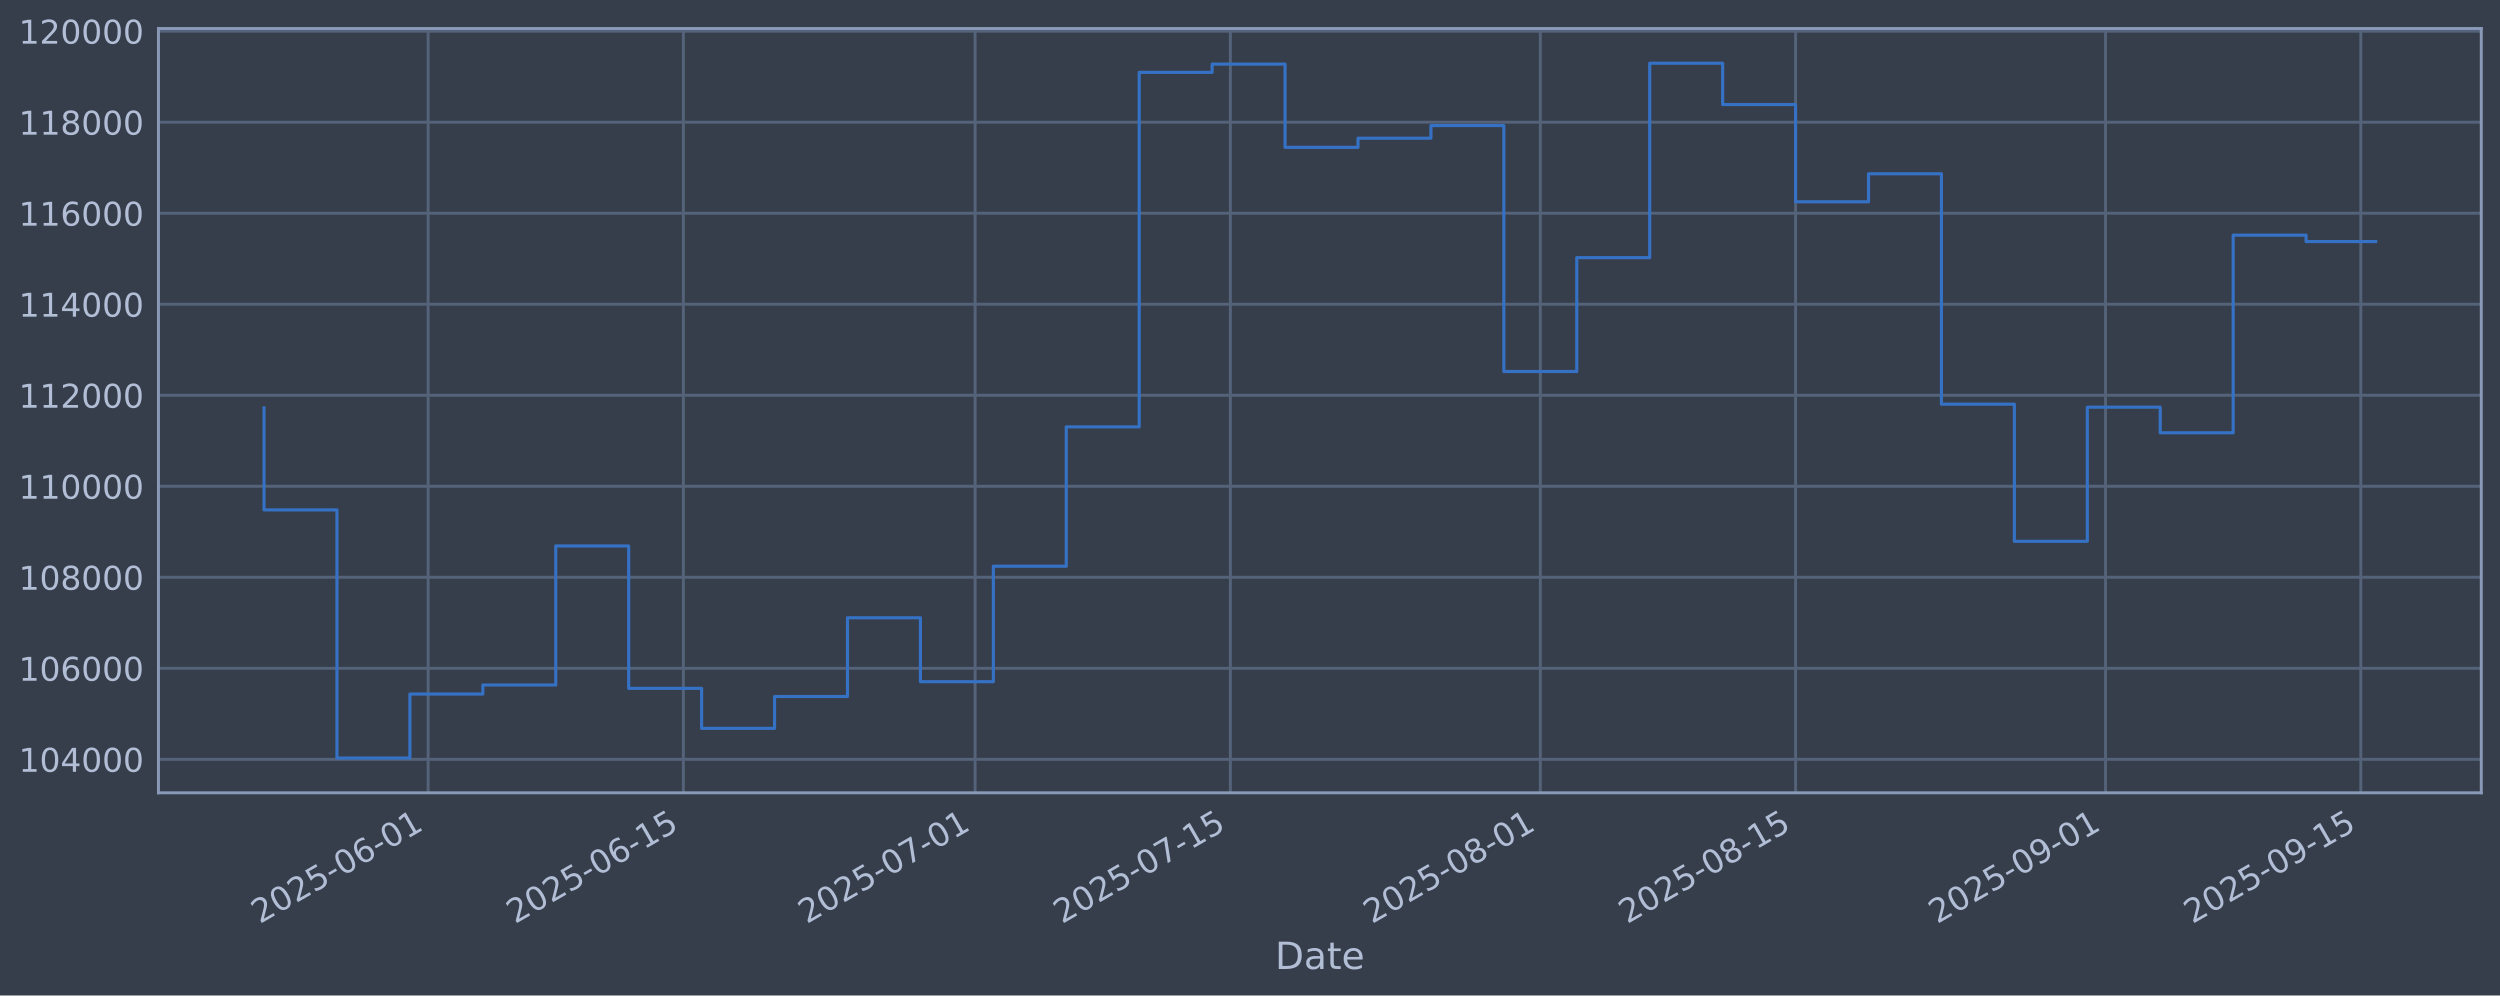
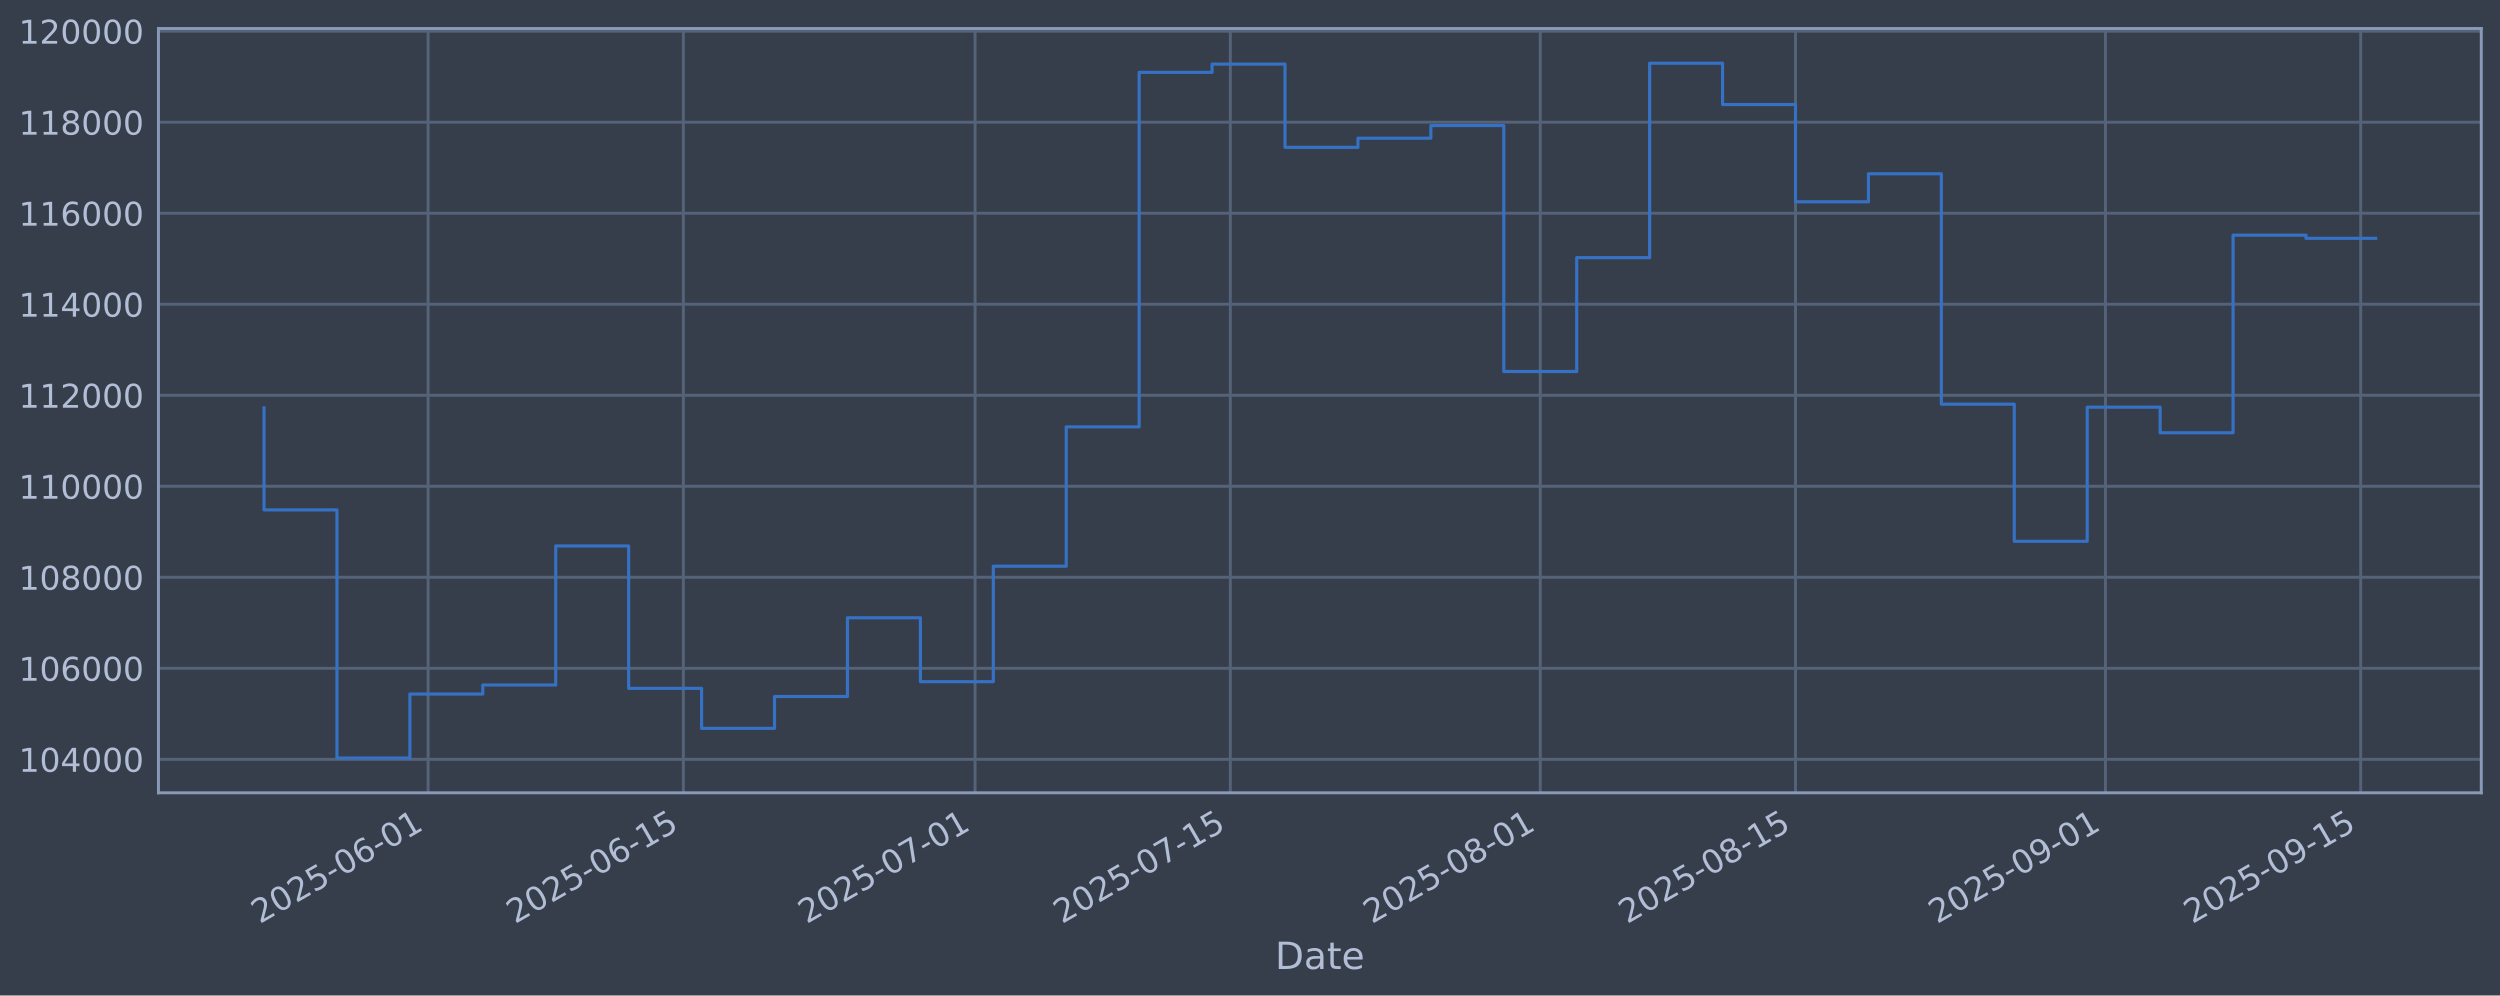
<svg xmlns="http://www.w3.org/2000/svg" xmlns:xlink="http://www.w3.org/1999/xlink" width="960.9pt" height="382.628pt" viewBox="0 0 960.9 382.628" version="1.1">
  <defs>
    <style type="text/css">*{stroke-linejoin: round; stroke-linecap: butt}</style>
  </defs>
  <g id="figure_1">
    <g id="patch_1">
      <path d="M 0 382.628  L 960.9 382.628  L 960.9 0  L 0 0  z " style="fill: #373e4b" />
    </g>
    <g id="axes_1">
      <g id="patch_2">
        <path d="M 60.901 304.718  L 953.701 304.718  L 953.701 10.958  L 60.901 10.958  z " style="fill: #373e4b" />
      </g>
      <g id="matplotlib.axis_1">
        <g id="xtick_1">
          <g id="line2d_1">
-             <path d="M 164.554 304.718  L 164.554 10.958  " clip-path="url(#p09fe318f41)" style="fill: none; stroke: #546379; stroke-width: 1.12; stroke-linecap: square" />
+             <path d="M 164.551 304.718  L 164.551 10.958  " clip-path="url(#p4a842ae443)" style="fill: none; stroke: #546379; stroke-width: 1.12; stroke-linecap: square" />
          </g>
          <g id="line2d_2" />
          <g id="text_1">
-             <g style="fill: #b1bed6" transform="translate(99.828 355.2226) rotate(-30) scale(0.126 -0.126)">
+             <g style="fill: #b1bed6" transform="translate(99.82501 355.2226) rotate(-30) scale(0.126 -0.126)">
              <defs>
                <path id="DejaVuSans-32" d="M 1228 531  L 3431 531  L 3431 0  L 469 0  L 469 531  Q 828 903 1448 1529  Q 2069 2156 2228 2338  Q 2531 2678 2651 2914  Q 2772 3150 2772 3378  Q 2772 3750 2511 3984  Q 2250 4219 1831 4219  Q 1534 4219 1204 4116  Q 875 4013 500 3803  L 500 4441  Q 881 4594 1212 4672  Q 1544 4750 1819 4750  Q 2544 4750 2975 4387  Q 3406 4025 3406 3419  Q 3406 3131 3298 2873  Q 3191 2616 2906 2266  Q 2828 2175 2409 1742  Q 1991 1309 1228 531  z " transform="scale(0.015625)" />
                <path id="DejaVuSans-30" d="M 2034 4250  Q 1547 4250 1301 3770  Q 1056 3291 1056 2328  Q 1056 1369 1301 889  Q 1547 409 2034 409  Q 2525 409 2770 889  Q 3016 1369 3016 2328  Q 3016 3291 2770 3770  Q 2525 4250 2034 4250  z M 2034 4750  Q 2819 4750 3233 4129  Q 3647 3509 3647 2328  Q 3647 1150 3233 529  Q 2819 -91 2034 -91  Q 1250 -91 836 529  Q 422 1150 422 2328  Q 422 3509 836 4129  Q 1250 4750 2034 4750  z " transform="scale(0.015625)" />
                <path id="DejaVuSans-35" d="M 691 4666  L 3169 4666  L 3169 4134  L 1269 4134  L 1269 2991  Q 1406 3038 1543 3061  Q 1681 3084 1819 3084  Q 2600 3084 3056 2656  Q 3513 2228 3513 1497  Q 3513 744 3044 326  Q 2575 -91 1722 -91  Q 1428 -91 1123 -41  Q 819 9 494 109  L 494 744  Q 775 591 1075 516  Q 1375 441 1709 441  Q 2250 441 2565 725  Q 2881 1009 2881 1497  Q 2881 1984 2565 2268  Q 2250 2553 1709 2553  Q 1456 2553 1204 2497  Q 953 2441 691 2322  L 691 4666  z " transform="scale(0.015625)" />
                <path id="DejaVuSans-2d" d="M 313 2009  L 1997 2009  L 1997 1497  L 313 1497  L 313 2009  z " transform="scale(0.015625)" />
                <path id="DejaVuSans-36" d="M 2113 2584  Q 1688 2584 1439 2293  Q 1191 2003 1191 1497  Q 1191 994 1439 701  Q 1688 409 2113 409  Q 2538 409 2786 701  Q 3034 994 3034 1497  Q 3034 2003 2786 2293  Q 2538 2584 2113 2584  z M 3366 4563  L 3366 3988  Q 3128 4100 2886 4159  Q 2644 4219 2406 4219  Q 1781 4219 1451 3797  Q 1122 3375 1075 2522  Q 1259 2794 1537 2939  Q 1816 3084 2150 3084  Q 2853 3084 3261 2657  Q 3669 2231 3669 1497  Q 3669 778 3244 343  Q 2819 -91 2113 -91  Q 1303 -91 875 529  Q 447 1150 447 2328  Q 447 3434 972 4092  Q 1497 4750 2381 4750  Q 2619 4750 2861 4703  Q 3103 4656 3366 4563  z " transform="scale(0.015625)" />
                <path id="DejaVuSans-31" d="M 794 531  L 1825 531  L 1825 4091  L 703 3866  L 703 4441  L 1819 4666  L 2450 4666  L 2450 531  L 3481 531  L 3481 0  L 794 0  L 794 531  z " transform="scale(0.015625)" />
              </defs>
              <use xlink:href="#DejaVuSans-32" />
              <use xlink:href="#DejaVuSans-30" transform="translate(63.62305 0)" />
              <use xlink:href="#DejaVuSans-32" transform="translate(127.2461 0)" />
              <use xlink:href="#DejaVuSans-35" transform="translate(190.8691 0)" />
              <use xlink:href="#DejaVuSans-2d" transform="translate(254.4922 0)" />
              <use xlink:href="#DejaVuSans-30" transform="translate(290.5762 0)" />
              <use xlink:href="#DejaVuSans-36" transform="translate(354.1992 0)" />
              <use xlink:href="#DejaVuSans-2d" transform="translate(417.8223 0)" />
              <use xlink:href="#DejaVuSans-30" transform="translate(453.9062 0)" />
              <use xlink:href="#DejaVuSans-31" transform="translate(517.5293 0)" />
            </g>
          </g>
        </g>
        <g id="xtick_2">
          <g id="line2d_3">
-             <path d="M 262.664 304.718  L 262.664 10.958  " clip-path="url(#p09fe318f41)" style="fill: none; stroke: #546379; stroke-width: 1.12; stroke-linecap: square" />
+             <path d="M 262.657 304.718  L 262.657 10.958  " clip-path="url(#p4a842ae443)" style="fill: none; stroke: #546379; stroke-width: 1.12; stroke-linecap: square" />
          </g>
          <g id="line2d_4" />
          <g id="text_2">
-             <g style="fill: #b1bed6" transform="translate(197.9387 355.2226) rotate(-30) scale(0.126 -0.126)">
+             <g style="fill: #b1bed6" transform="translate(197.9311 355.2226) rotate(-30) scale(0.126 -0.126)">
              <use xlink:href="#DejaVuSans-32" />
              <use xlink:href="#DejaVuSans-30" transform="translate(63.62305 0)" />
              <use xlink:href="#DejaVuSans-32" transform="translate(127.2461 0)" />
              <use xlink:href="#DejaVuSans-35" transform="translate(190.8691 0)" />
              <use xlink:href="#DejaVuSans-2d" transform="translate(254.4922 0)" />
              <use xlink:href="#DejaVuSans-30" transform="translate(290.5762 0)" />
              <use xlink:href="#DejaVuSans-36" transform="translate(354.1992 0)" />
              <use xlink:href="#DejaVuSans-2d" transform="translate(417.8223 0)" />
              <use xlink:href="#DejaVuSans-31" transform="translate(453.9062 0)" />
              <use xlink:href="#DejaVuSans-35" transform="translate(517.5293 0)" />
            </g>
          </g>
        </g>
        <g id="xtick_3">
          <g id="line2d_5">
-             <path d="M 374.791 304.718  L 374.791 10.958  " clip-path="url(#p09fe318f41)" style="fill: none; stroke: #546379; stroke-width: 1.12; stroke-linecap: square" />
+             <path d="M 374.778 304.718  L 374.778 10.958  " clip-path="url(#p4a842ae443)" style="fill: none; stroke: #546379; stroke-width: 1.12; stroke-linecap: square" />
          </g>
          <g id="line2d_6" />
          <g id="text_3">
-             <g style="fill: #b1bed6" transform="translate(310.0653 355.2226) rotate(-30) scale(0.126 -0.126)">
+             <g style="fill: #b1bed6" transform="translate(310.0524 355.2226) rotate(-30) scale(0.126 -0.126)">
              <defs>
                <path id="DejaVuSans-37" d="M 525 4666  L 3525 4666  L 3525 4397  L 1831 0  L 1172 0  L 2766 4134  L 525 4134  L 525 4666  z " transform="scale(0.015625)" />
              </defs>
              <use xlink:href="#DejaVuSans-32" />
              <use xlink:href="#DejaVuSans-30" transform="translate(63.62305 0)" />
              <use xlink:href="#DejaVuSans-32" transform="translate(127.2461 0)" />
              <use xlink:href="#DejaVuSans-35" transform="translate(190.8691 0)" />
              <use xlink:href="#DejaVuSans-2d" transform="translate(254.4922 0)" />
              <use xlink:href="#DejaVuSans-30" transform="translate(290.5762 0)" />
              <use xlink:href="#DejaVuSans-37" transform="translate(354.1992 0)" />
              <use xlink:href="#DejaVuSans-2d" transform="translate(417.8223 0)" />
              <use xlink:href="#DejaVuSans-30" transform="translate(453.9062 0)" />
              <use xlink:href="#DejaVuSans-31" transform="translate(517.5293 0)" />
            </g>
          </g>
        </g>
        <g id="xtick_4">
          <g id="line2d_7">
-             <path d="M 472.902 304.718  L 472.902 10.958  " clip-path="url(#p09fe318f41)" style="fill: none; stroke: #546379; stroke-width: 1.12; stroke-linecap: square" />
+             <path d="M 472.884 304.718  L 472.884 10.958  " clip-path="url(#p4a842ae443)" style="fill: none; stroke: #546379; stroke-width: 1.12; stroke-linecap: square" />
          </g>
          <g id="line2d_8" />
          <g id="text_4">
-             <g style="fill: #b1bed6" transform="translate(408.176 355.2226) rotate(-30) scale(0.126 -0.126)">
+             <g style="fill: #b1bed6" transform="translate(408.1585 355.2226) rotate(-30) scale(0.126 -0.126)">
              <use xlink:href="#DejaVuSans-32" />
              <use xlink:href="#DejaVuSans-30" transform="translate(63.62305 0)" />
              <use xlink:href="#DejaVuSans-32" transform="translate(127.2461 0)" />
              <use xlink:href="#DejaVuSans-35" transform="translate(190.8691 0)" />
              <use xlink:href="#DejaVuSans-2d" transform="translate(254.4922 0)" />
              <use xlink:href="#DejaVuSans-30" transform="translate(290.5762 0)" />
              <use xlink:href="#DejaVuSans-37" transform="translate(354.1992 0)" />
              <use xlink:href="#DejaVuSans-2d" transform="translate(417.8223 0)" />
              <use xlink:href="#DejaVuSans-31" transform="translate(453.9062 0)" />
              <use xlink:href="#DejaVuSans-35" transform="translate(517.5293 0)" />
            </g>
          </g>
        </g>
        <g id="xtick_5">
          <g id="line2d_9">
-             <path d="M 592.036 304.718  L 592.036 10.958  " clip-path="url(#p09fe318f41)" style="fill: none; stroke: #546379; stroke-width: 1.12; stroke-linecap: square" />
+             <path d="M 592.013 304.718  L 592.013 10.958  " clip-path="url(#p4a842ae443)" style="fill: none; stroke: #546379; stroke-width: 1.12; stroke-linecap: square" />
          </g>
          <g id="line2d_10" />
          <g id="text_5">
-             <g style="fill: #b1bed6" transform="translate(527.3105 355.2226) rotate(-30) scale(0.126 -0.126)">
+             <g style="fill: #b1bed6" transform="translate(527.2873 355.2226) rotate(-30) scale(0.126 -0.126)">
              <defs>
                <path id="DejaVuSans-38" d="M 2034 2216  Q 1584 2216 1326 1975  Q 1069 1734 1069 1313  Q 1069 891 1326 650  Q 1584 409 2034 409  Q 2484 409 2743 651  Q 3003 894 3003 1313  Q 3003 1734 2745 1975  Q 2488 2216 2034 2216  z M 1403 2484  Q 997 2584 770 2862  Q 544 3141 544 3541  Q 544 4100 942 4425  Q 1341 4750 2034 4750  Q 2731 4750 3128 4425  Q 3525 4100 3525 3541  Q 3525 3141 3298 2862  Q 3072 2584 2669 2484  Q 3125 2378 3379 2068  Q 3634 1759 3634 1313  Q 3634 634 3220 271  Q 2806 -91 2034 -91  Q 1263 -91 848 271  Q 434 634 434 1313  Q 434 1759 690 2068  Q 947 2378 1403 2484  z M 1172 3481  Q 1172 3119 1398 2916  Q 1625 2713 2034 2713  Q 2441 2713 2670 2916  Q 2900 3119 2900 3481  Q 2900 3844 2670 4047  Q 2441 4250 2034 4250  Q 1625 4250 1398 4047  Q 1172 3844 1172 3481  z " transform="scale(0.015625)" />
              </defs>
              <use xlink:href="#DejaVuSans-32" />
              <use xlink:href="#DejaVuSans-30" transform="translate(63.62305 0)" />
              <use xlink:href="#DejaVuSans-32" transform="translate(127.2461 0)" />
              <use xlink:href="#DejaVuSans-35" transform="translate(190.8691 0)" />
              <use xlink:href="#DejaVuSans-2d" transform="translate(254.4922 0)" />
              <use xlink:href="#DejaVuSans-30" transform="translate(290.5762 0)" />
              <use xlink:href="#DejaVuSans-38" transform="translate(354.1992 0)" />
              <use xlink:href="#DejaVuSans-2d" transform="translate(417.8223 0)" />
              <use xlink:href="#DejaVuSans-30" transform="translate(453.9062 0)" />
              <use xlink:href="#DejaVuSans-31" transform="translate(517.5293 0)" />
            </g>
          </g>
        </g>
        <g id="xtick_6">
          <g id="line2d_11">
-             <path d="M 690.147 304.718  L 690.147 10.958  " clip-path="url(#p09fe318f41)" style="fill: none; stroke: #546379; stroke-width: 1.12; stroke-linecap: square" />
+             <path d="M 690.119 304.718  L 690.119 10.958  " clip-path="url(#p4a842ae443)" style="fill: none; stroke: #546379; stroke-width: 1.12; stroke-linecap: square" />
          </g>
          <g id="line2d_12" />
          <g id="text_6">
-             <g style="fill: #b1bed6" transform="translate(625.4213 355.2226) rotate(-30) scale(0.126 -0.126)">
+             <g style="fill: #b1bed6" transform="translate(625.3934 355.2226) rotate(-30) scale(0.126 -0.126)">
              <use xlink:href="#DejaVuSans-32" />
              <use xlink:href="#DejaVuSans-30" transform="translate(63.62305 0)" />
              <use xlink:href="#DejaVuSans-32" transform="translate(127.2461 0)" />
              <use xlink:href="#DejaVuSans-35" transform="translate(190.8691 0)" />
              <use xlink:href="#DejaVuSans-2d" transform="translate(254.4922 0)" />
              <use xlink:href="#DejaVuSans-30" transform="translate(290.5762 0)" />
              <use xlink:href="#DejaVuSans-38" transform="translate(354.1992 0)" />
              <use xlink:href="#DejaVuSans-2d" transform="translate(417.8223 0)" />
              <use xlink:href="#DejaVuSans-31" transform="translate(453.9062 0)" />
              <use xlink:href="#DejaVuSans-35" transform="translate(517.5293 0)" />
            </g>
          </g>
        </g>
        <g id="xtick_7">
          <g id="line2d_13">
-             <path d="M 809.281 304.718  L 809.281 10.958  " clip-path="url(#p09fe318f41)" style="fill: none; stroke: #546379; stroke-width: 1.12; stroke-linecap: square" />
+             <path d="M 809.248 304.718  L 809.248 10.958  " clip-path="url(#p4a842ae443)" style="fill: none; stroke: #546379; stroke-width: 1.12; stroke-linecap: square" />
          </g>
          <g id="line2d_14" />
          <g id="text_7">
-             <g style="fill: #b1bed6" transform="translate(744.5557 355.2226) rotate(-30) scale(0.126 -0.126)">
+             <g style="fill: #b1bed6" transform="translate(744.5222 355.2226) rotate(-30) scale(0.126 -0.126)">
              <defs>
                <path id="DejaVuSans-39" d="M 703 97  L 703 672  Q 941 559 1184 500  Q 1428 441 1663 441  Q 2288 441 2617 861  Q 2947 1281 2994 2138  Q 2813 1869 2534 1725  Q 2256 1581 1919 1581  Q 1219 1581 811 2004  Q 403 2428 403 3163  Q 403 3881 828 4315  Q 1253 4750 1959 4750  Q 2769 4750 3195 4129  Q 3622 3509 3622 2328  Q 3622 1225 3098 567  Q 2575 -91 1691 -91  Q 1453 -91 1209 -44  Q 966 3 703 97  z M 1959 2075  Q 2384 2075 2632 2365  Q 2881 2656 2881 3163  Q 2881 3666 2632 3958  Q 2384 4250 1959 4250  Q 1534 4250 1286 3958  Q 1038 3666 1038 3163  Q 1038 2656 1286 2365  Q 1534 2075 1959 2075  z " transform="scale(0.015625)" />
              </defs>
              <use xlink:href="#DejaVuSans-32" />
              <use xlink:href="#DejaVuSans-30" transform="translate(63.62305 0)" />
              <use xlink:href="#DejaVuSans-32" transform="translate(127.2461 0)" />
              <use xlink:href="#DejaVuSans-35" transform="translate(190.8691 0)" />
              <use xlink:href="#DejaVuSans-2d" transform="translate(254.4922 0)" />
              <use xlink:href="#DejaVuSans-30" transform="translate(290.5762 0)" />
              <use xlink:href="#DejaVuSans-39" transform="translate(354.1992 0)" />
              <use xlink:href="#DejaVuSans-2d" transform="translate(417.8223 0)" />
              <use xlink:href="#DejaVuSans-30" transform="translate(453.9062 0)" />
              <use xlink:href="#DejaVuSans-31" transform="translate(517.5293 0)" />
            </g>
          </g>
        </g>
        <g id="xtick_8">
          <g id="line2d_15">
-             <path d="M 907.392 304.718  L 907.392 10.958  " clip-path="url(#p09fe318f41)" style="fill: none; stroke: #546379; stroke-width: 1.12; stroke-linecap: square" />
+             <path d="M 907.354 304.718  L 907.354 10.958  " clip-path="url(#p4a842ae443)" style="fill: none; stroke: #546379; stroke-width: 1.12; stroke-linecap: square" />
          </g>
          <g id="line2d_16" />
          <g id="text_8">
-             <g style="fill: #b1bed6" transform="translate(842.6665 355.2226) rotate(-30) scale(0.126 -0.126)">
+             <g style="fill: #b1bed6" transform="translate(842.6283 355.2226) rotate(-30) scale(0.126 -0.126)">
              <use xlink:href="#DejaVuSans-32" />
              <use xlink:href="#DejaVuSans-30" transform="translate(63.62305 0)" />
              <use xlink:href="#DejaVuSans-32" transform="translate(127.2461 0)" />
              <use xlink:href="#DejaVuSans-35" transform="translate(190.8691 0)" />
              <use xlink:href="#DejaVuSans-2d" transform="translate(254.4922 0)" />
              <use xlink:href="#DejaVuSans-30" transform="translate(290.5762 0)" />
              <use xlink:href="#DejaVuSans-39" transform="translate(354.1992 0)" />
              <use xlink:href="#DejaVuSans-2d" transform="translate(417.8223 0)" />
              <use xlink:href="#DejaVuSans-31" transform="translate(453.9062 0)" />
              <use xlink:href="#DejaVuSans-35" transform="translate(517.5293 0)" />
            </g>
          </g>
        </g>
        <g id="text_9">
          <g style="fill: #b1bed6" transform="translate(490.0914 372.4337) scale(0.144 -0.144)">
            <defs>
              <path id="DejaVuSans-44" d="M 1259 4147  L 1259 519  L 2022 519  Q 2988 519 3436 956  Q 3884 1394 3884 2338  Q 3884 3275 3436 3711  Q 2988 4147 2022 4147  L 1259 4147  z M 628 4666  L 1925 4666  Q 3281 4666 3915 4102  Q 4550 3538 4550 2338  Q 4550 1131 3912 565  Q 3275 0 1925 0  L 628 0  L 628 4666  z " transform="scale(0.015625)" />
              <path id="DejaVuSans-61" d="M 2194 1759  Q 1497 1759 1228 1600  Q 959 1441 959 1056  Q 959 750 1161 570  Q 1363 391 1709 391  Q 2188 391 2477 730  Q 2766 1069 2766 1631  L 2766 1759  L 2194 1759  z M 3341 1997  L 3341 0  L 2766 0  L 2766 531  Q 2569 213 2275 61  Q 1981 -91 1556 -91  Q 1019 -91 701 211  Q 384 513 384 1019  Q 384 1609 779 1909  Q 1175 2209 1959 2209  L 2766 2209  L 2766 2266  Q 2766 2663 2505 2880  Q 2244 3097 1772 3097  Q 1472 3097 1187 3025  Q 903 2953 641 2809  L 641 3341  Q 956 3463 1253 3523  Q 1550 3584 1831 3584  Q 2591 3584 2966 3190  Q 3341 2797 3341 1997  z " transform="scale(0.015625)" />
              <path id="DejaVuSans-74" d="M 1172 4494  L 1172 3500  L 2356 3500  L 2356 3053  L 1172 3053  L 1172 1153  Q 1172 725 1289 603  Q 1406 481 1766 481  L 2356 481  L 2356 0  L 1766 0  Q 1100 0 847 248  Q 594 497 594 1153  L 594 3053  L 172 3053  L 172 3500  L 594 3500  L 594 4494  L 1172 4494  z " transform="scale(0.015625)" />
              <path id="DejaVuSans-65" d="M 3597 1894  L 3597 1613  L 953 1613  Q 991 1019 1311 708  Q 1631 397 2203 397  Q 2534 397 2845 478  Q 3156 559 3463 722  L 3463 178  Q 3153 47 2828 -22  Q 2503 -91 2169 -91  Q 1331 -91 842 396  Q 353 884 353 1716  Q 353 2575 817 3079  Q 1281 3584 2069 3584  Q 2775 3584 3186 3129  Q 3597 2675 3597 1894  z M 3022 2063  Q 3016 2534 2758 2815  Q 2500 3097 2075 3097  Q 1594 3097 1305 2825  Q 1016 2553 972 2059  L 3022 2063  z " transform="scale(0.015625)" />
            </defs>
            <use xlink:href="#DejaVuSans-44" />
            <use xlink:href="#DejaVuSans-61" transform="translate(77.00195 0)" />
            <use xlink:href="#DejaVuSans-74" transform="translate(138.2812 0)" />
            <use xlink:href="#DejaVuSans-65" transform="translate(177.4902 0)" />
          </g>
        </g>
      </g>
      <g id="matplotlib.axis_2">
        <g id="ytick_1">
          <g id="line2d_17">
-             <path d="M 60.901 291.85  L 953.701 291.85  " clip-path="url(#p09fe318f41)" style="fill: none; stroke: #546379; stroke-width: 1.12; stroke-linecap: square" />
+             <path d="M 60.901 291.85  L 953.701 291.85  " clip-path="url(#p4a842ae443)" style="fill: none; stroke: #546379; stroke-width: 1.12; stroke-linecap: square" />
          </g>
          <g id="line2d_18" />
          <g id="text_10">
            <g style="fill: #b1bed6" transform="translate(7.2 296.6367) scale(0.126 -0.126)">
              <defs>
                <path id="DejaVuSans-34" d="M 2419 4116  L 825 1625  L 2419 1625  L 2419 4116  z M 2253 4666  L 3047 4666  L 3047 1625  L 3713 1625  L 3713 1100  L 3047 1100  L 3047 0  L 2419 0  L 2419 1100  L 313 1100  L 313 1709  L 2253 4666  z " transform="scale(0.015625)" />
              </defs>
              <use xlink:href="#DejaVuSans-31" />
              <use xlink:href="#DejaVuSans-30" transform="translate(63.62305 0)" />
              <use xlink:href="#DejaVuSans-34" transform="translate(127.2461 0)" />
              <use xlink:href="#DejaVuSans-30" transform="translate(190.8691 0)" />
              <use xlink:href="#DejaVuSans-30" transform="translate(254.4922 0)" />
              <use xlink:href="#DejaVuSans-30" transform="translate(318.1152 0)" />
            </g>
          </g>
        </g>
        <g id="ytick_2">
          <g id="line2d_19">
-             <path d="M 60.901 256.867  L 953.701 256.867  " clip-path="url(#p09fe318f41)" style="fill: none; stroke: #546379; stroke-width: 1.12; stroke-linecap: square" />
+             <path d="M 60.901 256.867  L 953.701 256.867  " clip-path="url(#p4a842ae443)" style="fill: none; stroke: #546379; stroke-width: 1.12; stroke-linecap: square" />
          </g>
          <g id="line2d_20" />
          <g id="text_11">
            <g style="fill: #b1bed6" transform="translate(7.2 261.6538) scale(0.126 -0.126)">
              <use xlink:href="#DejaVuSans-31" />
              <use xlink:href="#DejaVuSans-30" transform="translate(63.62305 0)" />
              <use xlink:href="#DejaVuSans-36" transform="translate(127.2461 0)" />
              <use xlink:href="#DejaVuSans-30" transform="translate(190.8691 0)" />
              <use xlink:href="#DejaVuSans-30" transform="translate(254.4922 0)" />
              <use xlink:href="#DejaVuSans-30" transform="translate(318.1152 0)" />
            </g>
          </g>
        </g>
        <g id="ytick_3">
          <g id="line2d_21">
-             <path d="M 60.901 221.884  L 953.701 221.884  " clip-path="url(#p09fe318f41)" style="fill: none; stroke: #546379; stroke-width: 1.12; stroke-linecap: square" />
+             <path d="M 60.901 221.884  L 953.701 221.884  " clip-path="url(#p4a842ae443)" style="fill: none; stroke: #546379; stroke-width: 1.12; stroke-linecap: square" />
          </g>
          <g id="line2d_22" />
          <g id="text_12">
            <g style="fill: #b1bed6" transform="translate(7.2 226.671) scale(0.126 -0.126)">
              <use xlink:href="#DejaVuSans-31" />
              <use xlink:href="#DejaVuSans-30" transform="translate(63.62305 0)" />
              <use xlink:href="#DejaVuSans-38" transform="translate(127.2461 0)" />
              <use xlink:href="#DejaVuSans-30" transform="translate(190.8691 0)" />
              <use xlink:href="#DejaVuSans-30" transform="translate(254.4922 0)" />
              <use xlink:href="#DejaVuSans-30" transform="translate(318.1152 0)" />
            </g>
          </g>
        </g>
        <g id="ytick_4">
          <g id="line2d_23">
-             <path d="M 60.901 186.901  L 953.701 186.901  " clip-path="url(#p09fe318f41)" style="fill: none; stroke: #546379; stroke-width: 1.12; stroke-linecap: square" />
+             <path d="M 60.901 186.901  L 953.701 186.901  " clip-path="url(#p4a842ae443)" style="fill: none; stroke: #546379; stroke-width: 1.12; stroke-linecap: square" />
          </g>
          <g id="line2d_24" />
          <g id="text_13">
            <g style="fill: #b1bed6" transform="translate(7.2 191.6882) scale(0.126 -0.126)">
              <use xlink:href="#DejaVuSans-31" />
              <use xlink:href="#DejaVuSans-31" transform="translate(63.62305 0)" />
              <use xlink:href="#DejaVuSans-30" transform="translate(127.2461 0)" />
              <use xlink:href="#DejaVuSans-30" transform="translate(190.8691 0)" />
              <use xlink:href="#DejaVuSans-30" transform="translate(254.4922 0)" />
              <use xlink:href="#DejaVuSans-30" transform="translate(318.1152 0)" />
            </g>
          </g>
        </g>
        <g id="ytick_5">
          <g id="line2d_25">
-             <path d="M 60.901 151.918  L 953.701 151.918  " clip-path="url(#p09fe318f41)" style="fill: none; stroke: #546379; stroke-width: 1.12; stroke-linecap: square" />
+             <path d="M 60.901 151.918  L 953.701 151.918  " clip-path="url(#p4a842ae443)" style="fill: none; stroke: #546379; stroke-width: 1.12; stroke-linecap: square" />
          </g>
          <g id="line2d_26" />
          <g id="text_14">
            <g style="fill: #b1bed6" transform="translate(7.2 156.7053) scale(0.126 -0.126)">
              <use xlink:href="#DejaVuSans-31" />
              <use xlink:href="#DejaVuSans-31" transform="translate(63.62305 0)" />
              <use xlink:href="#DejaVuSans-32" transform="translate(127.2461 0)" />
              <use xlink:href="#DejaVuSans-30" transform="translate(190.8691 0)" />
              <use xlink:href="#DejaVuSans-30" transform="translate(254.4922 0)" />
              <use xlink:href="#DejaVuSans-30" transform="translate(318.1152 0)" />
            </g>
          </g>
        </g>
        <g id="ytick_6">
          <g id="line2d_27">
-             <path d="M 60.901 116.936  L 953.701 116.936  " clip-path="url(#p09fe318f41)" style="fill: none; stroke: #546379; stroke-width: 1.12; stroke-linecap: square" />
+             <path d="M 60.901 116.936  L 953.701 116.936  " clip-path="url(#p4a842ae443)" style="fill: none; stroke: #546379; stroke-width: 1.12; stroke-linecap: square" />
          </g>
          <g id="line2d_28" />
          <g id="text_15">
            <g style="fill: #b1bed6" transform="translate(7.2 121.7225) scale(0.126 -0.126)">
              <use xlink:href="#DejaVuSans-31" />
              <use xlink:href="#DejaVuSans-31" transform="translate(63.62305 0)" />
              <use xlink:href="#DejaVuSans-34" transform="translate(127.2461 0)" />
              <use xlink:href="#DejaVuSans-30" transform="translate(190.8691 0)" />
              <use xlink:href="#DejaVuSans-30" transform="translate(254.4922 0)" />
              <use xlink:href="#DejaVuSans-30" transform="translate(318.1152 0)" />
            </g>
          </g>
        </g>
        <g id="ytick_7">
          <g id="line2d_29">
-             <path d="M 60.901 81.953  L 953.701 81.953  " clip-path="url(#p09fe318f41)" style="fill: none; stroke: #546379; stroke-width: 1.12; stroke-linecap: square" />
+             <path d="M 60.901 81.953  L 953.701 81.953  " clip-path="url(#p4a842ae443)" style="fill: none; stroke: #546379; stroke-width: 1.12; stroke-linecap: square" />
          </g>
          <g id="line2d_30" />
          <g id="text_16">
            <g style="fill: #b1bed6" transform="translate(7.2 86.73969) scale(0.126 -0.126)">
              <use xlink:href="#DejaVuSans-31" />
              <use xlink:href="#DejaVuSans-31" transform="translate(63.62305 0)" />
              <use xlink:href="#DejaVuSans-36" transform="translate(127.2461 0)" />
              <use xlink:href="#DejaVuSans-30" transform="translate(190.8691 0)" />
              <use xlink:href="#DejaVuSans-30" transform="translate(254.4922 0)" />
              <use xlink:href="#DejaVuSans-30" transform="translate(318.1152 0)" />
            </g>
          </g>
        </g>
        <g id="ytick_8">
          <g id="line2d_31">
-             <path d="M 60.901 46.97  L 953.701 46.97  " clip-path="url(#p09fe318f41)" style="fill: none; stroke: #546379; stroke-width: 1.12; stroke-linecap: square" />
+             <path d="M 60.901 46.97  L 953.701 46.97  " clip-path="url(#p4a842ae443)" style="fill: none; stroke: #546379; stroke-width: 1.12; stroke-linecap: square" />
          </g>
          <g id="line2d_32" />
          <g id="text_17">
            <g style="fill: #b1bed6" transform="translate(7.2 51.75686) scale(0.126 -0.126)">
              <use xlink:href="#DejaVuSans-31" />
              <use xlink:href="#DejaVuSans-31" transform="translate(63.62305 0)" />
              <use xlink:href="#DejaVuSans-38" transform="translate(127.2461 0)" />
              <use xlink:href="#DejaVuSans-30" transform="translate(190.8691 0)" />
              <use xlink:href="#DejaVuSans-30" transform="translate(254.4922 0)" />
              <use xlink:href="#DejaVuSans-30" transform="translate(318.1152 0)" />
            </g>
          </g>
        </g>
        <g id="ytick_9">
          <g id="line2d_33">
-             <path d="M 60.901 11.987  L 953.701 11.987  " clip-path="url(#p09fe318f41)" style="fill: none; stroke: #546379; stroke-width: 1.12; stroke-linecap: square" />
+             <path d="M 60.901 11.987  L 953.701 11.987  " clip-path="url(#p4a842ae443)" style="fill: none; stroke: #546379; stroke-width: 1.12; stroke-linecap: square" />
          </g>
          <g id="line2d_34" />
          <g id="text_18">
            <g style="fill: #b1bed6" transform="translate(7.2 16.77403) scale(0.126 -0.126)">
              <use xlink:href="#DejaVuSans-31" />
              <use xlink:href="#DejaVuSans-32" transform="translate(63.62305 0)" />
              <use xlink:href="#DejaVuSans-30" transform="translate(127.2461 0)" />
              <use xlink:href="#DejaVuSans-30" transform="translate(190.8691 0)" />
              <use xlink:href="#DejaVuSans-30" transform="translate(254.4922 0)" />
              <use xlink:href="#DejaVuSans-30" transform="translate(318.1152 0)" />
            </g>
          </g>
        </g>
      </g>
      <g id="line2d_35">
-         <path d="M 101.482 156.778  L 101.482 195.974  L 129.514 195.974  L 129.514 291.366  L 157.546 291.366  L 157.546 266.759  L 185.577 266.759  L 185.577 263.286  L 213.609 263.286  L 213.609 209.841  L 241.641 209.841  L 241.641 264.586  L 269.672 264.586  L 269.672 279.95  L 297.704 279.95  L 297.704 267.706  L 325.735 267.706  L 325.735 237.446  L 353.767 237.446  L 353.767 262.012  L 381.799 262.012  L 381.799 217.631  L 409.83 217.631  L 409.83 164.07  L 437.862 164.07  L 437.862 27.81  L 465.894 27.81  L 465.894 24.636  L 493.925 24.636  L 493.925 56.646  L 521.957 56.646  L 521.957 53.121  L 549.989 53.121  L 549.989 48.272  L 578.02 48.272  L 578.02 142.793  L 606.052 142.793  L 606.052 99.016  L 634.083 99.016  L 634.083 24.311  L 662.115 24.311  L 662.115 40.185  L 690.147 40.185  L 690.147 77.56  L 718.178 77.56  L 718.178 66.788  L 746.21 66.788  L 746.21 155.356  L 774.242 155.356  L 774.242 208.052  L 802.273 208.052  L 802.273 156.509  L 830.305 156.509  L 830.305 166.341  L 858.337 166.341  L 858.337 90.389  L 886.368 90.389  L 886.368 92.846  L 913.119 92.846  " clip-path="url(#p09fe318f41)" style="fill: none; stroke: #3572c6; stroke-width: 1.2; stroke-linecap: square" />
+         <path d="M 101.482 156.778  L 101.482 195.974  L 129.513 195.974  L 129.513 291.366  L 157.543 291.366  L 157.543 266.759  L 185.573 266.759  L 185.573 263.286  L 213.604 263.286  L 213.604 209.841  L 241.634 209.841  L 241.634 264.586  L 269.664 264.586  L 269.664 279.95  L 297.695 279.95  L 297.695 267.706  L 325.725 267.706  L 325.725 237.446  L 353.755 237.446  L 353.755 262.012  L 381.785 262.012  L 381.785 217.631  L 409.816 217.631  L 409.816 164.07  L 437.846 164.07  L 437.846 27.81  L 465.876 27.81  L 465.876 24.636  L 493.907 24.636  L 493.907 56.646  L 521.937 56.646  L 521.937 53.121  L 549.967 53.121  L 549.967 48.272  L 577.998 48.272  L 577.998 142.793  L 606.028 142.793  L 606.028 99.016  L 634.058 99.016  L 634.058 24.311  L 662.089 24.311  L 662.089 40.185  L 690.119 40.185  L 690.119 77.56  L 718.149 77.56  L 718.149 66.788  L 746.18 66.788  L 746.18 155.356  L 774.21 155.356  L 774.21 208.052  L 802.24 208.052  L 802.24 156.509  L 830.27 156.509  L 830.27 166.341  L 858.301 166.341  L 858.301 90.389  L 886.331 90.389  L 886.331 91.584  L 913.119 91.584  " clip-path="url(#p4a842ae443)" style="fill: none; stroke: #3572c6; stroke-width: 1.2; stroke-linecap: square" />
      </g>
      <g id="patch_3">
        <path d="M 60.901 304.718  L 60.901 10.958  " style="fill: none; stroke: #899ab8; stroke-width: 1.12; stroke-linejoin: miter; stroke-linecap: square" />
      </g>
      <g id="patch_4">
        <path d="M 953.701 304.718  L 953.701 10.958  " style="fill: none; stroke: #899ab8; stroke-width: 1.12; stroke-linejoin: miter; stroke-linecap: square" />
      </g>
      <g id="patch_5">
        <path d="M 60.901 304.718  L 953.701 304.718  " style="fill: none; stroke: #899ab8; stroke-width: 1.12; stroke-linejoin: miter; stroke-linecap: square" />
      </g>
      <g id="patch_6">
        <path d="M 60.901 10.958  L 953.701 10.958  " style="fill: none; stroke: #899ab8; stroke-width: 1.12; stroke-linejoin: miter; stroke-linecap: square" />
      </g>
    </g>
  </g>
  <defs>
-     <clipPath id="p09fe318f41">
+     <clipPath id="p4a842ae443">
      <rect x="60.901" y="10.958" width="892.8" height="293.76" />
    </clipPath>
  </defs>
</svg>
